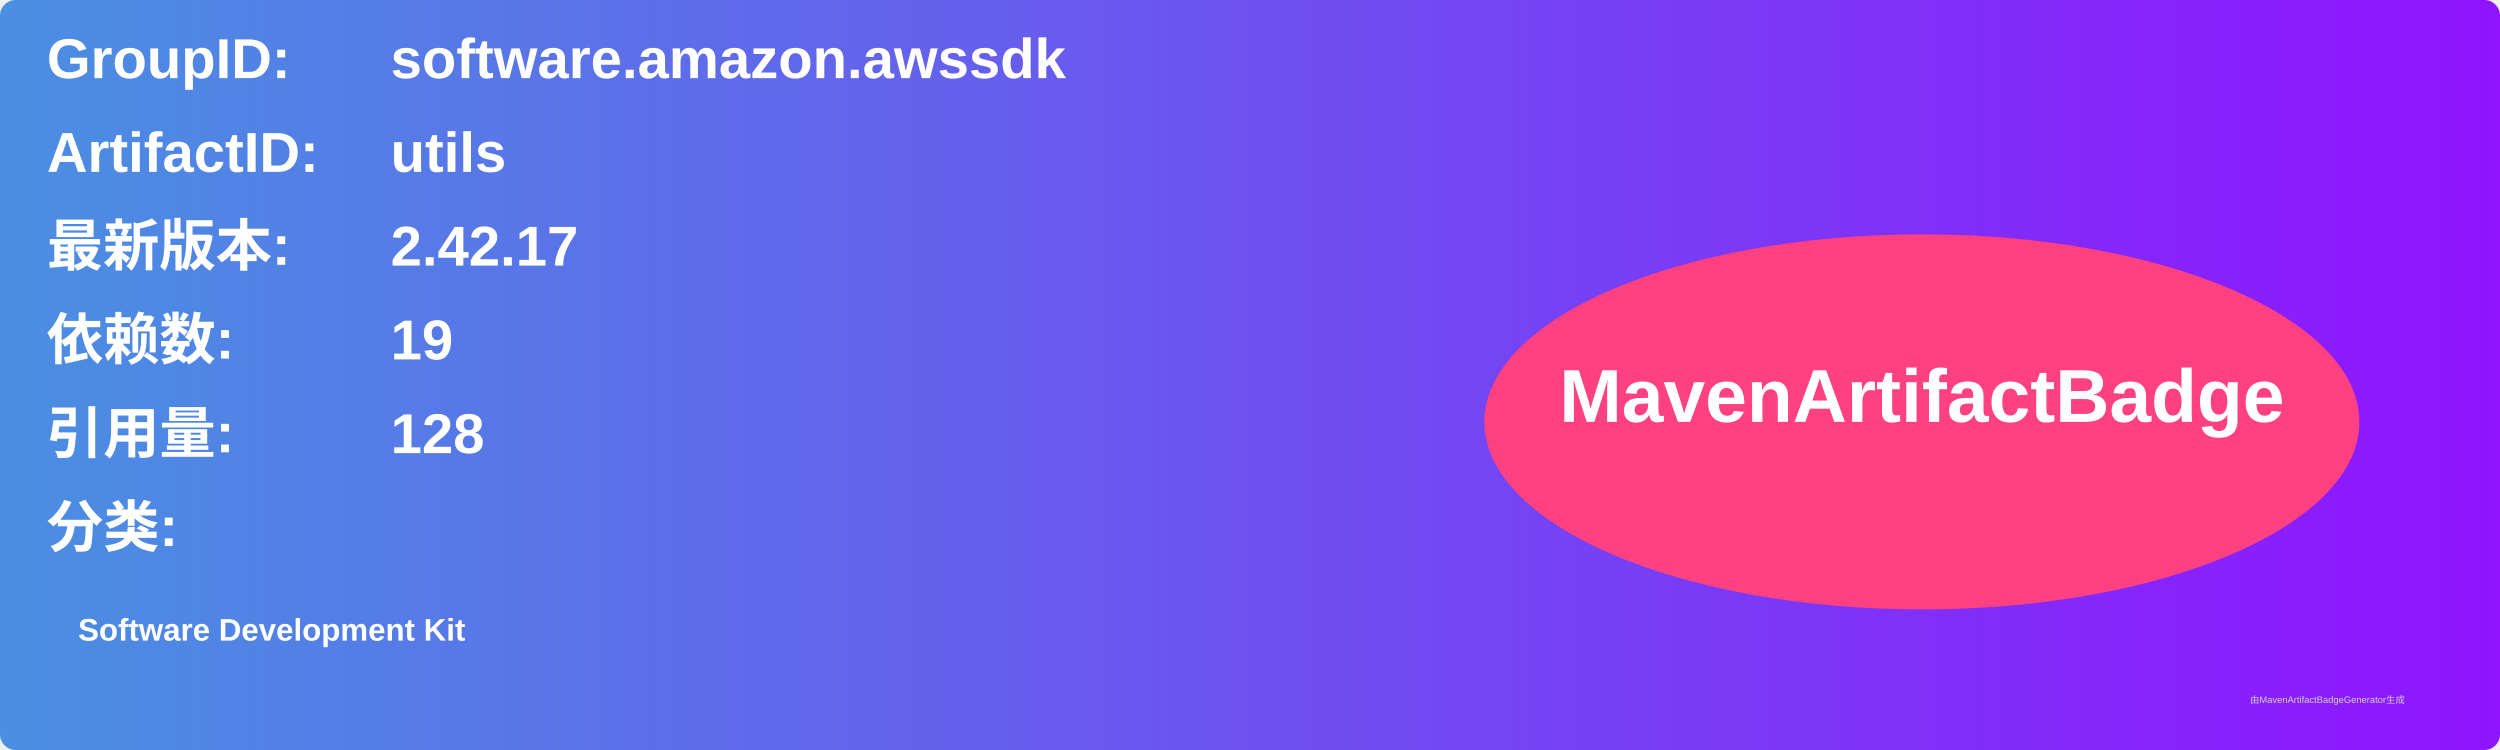
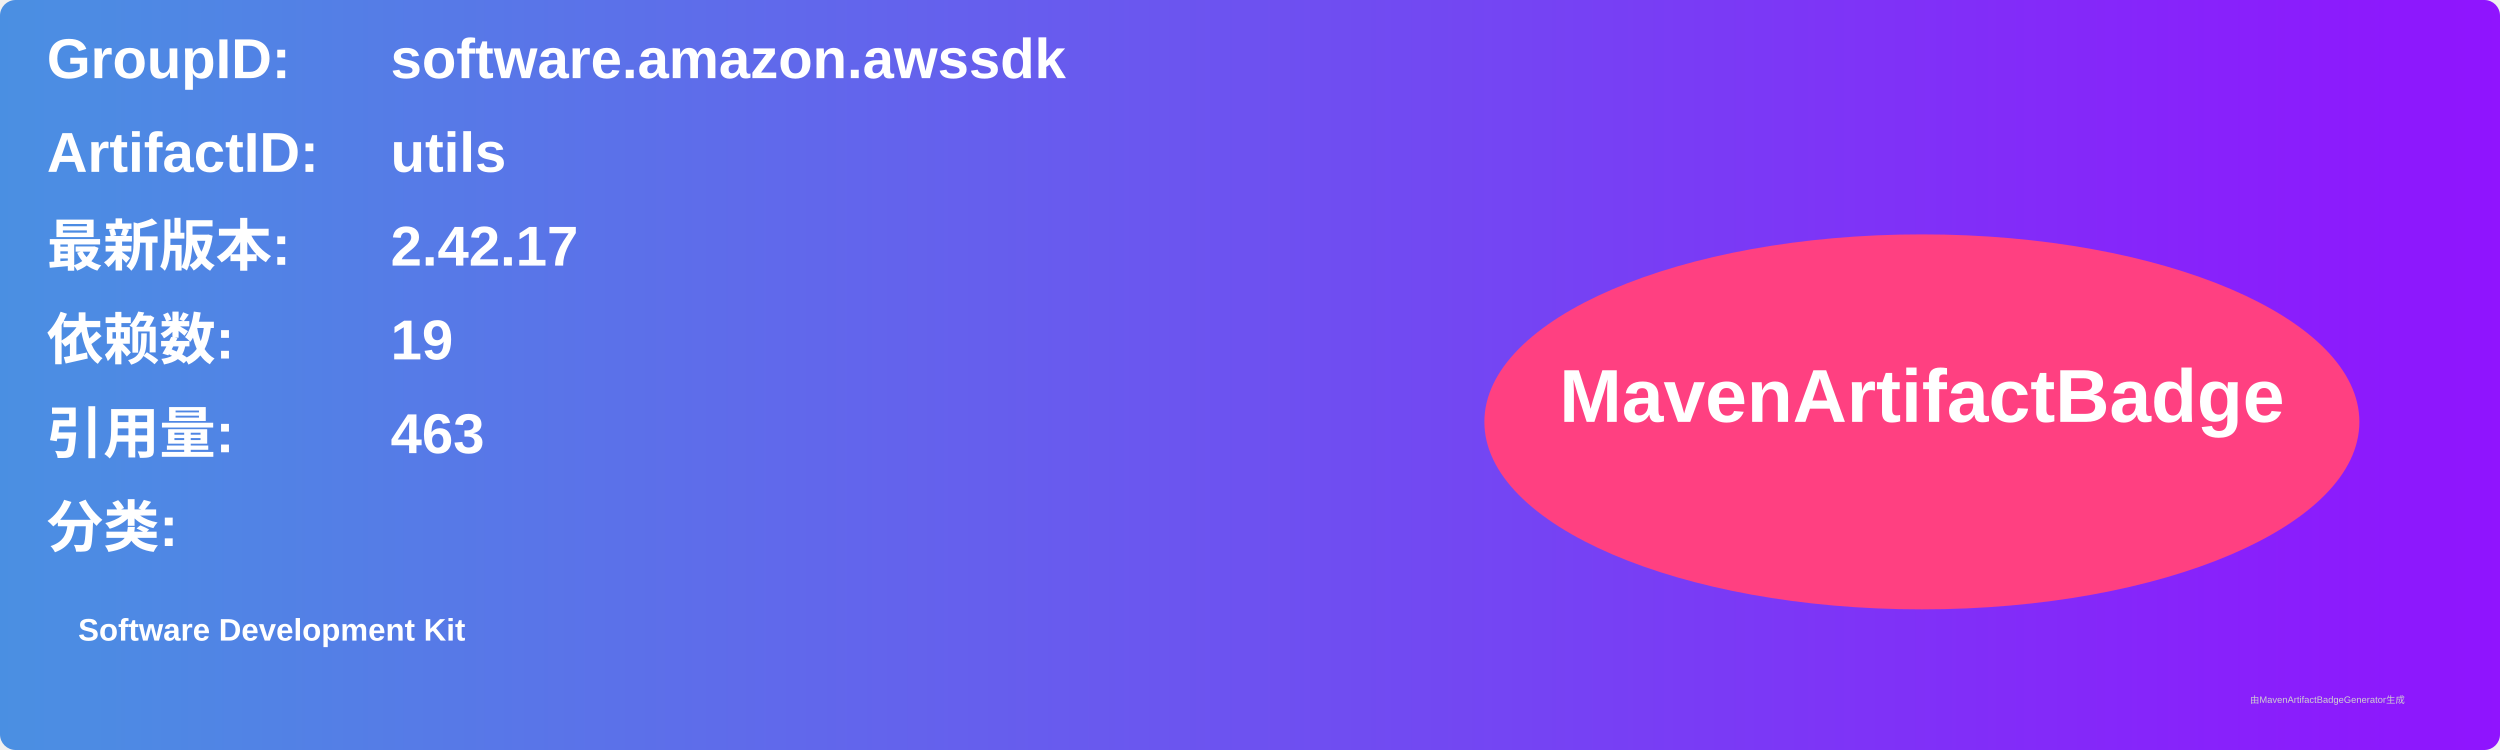
<svg xmlns="http://www.w3.org/2000/svg" width="800" height="240" viewBox="0 0 800 240">
  <linearGradient id="grad" x1="0%" y1="0%" x2="100%" y2="0%">
    <stop offset="0%" stop-color="#4a90e2" />
    <stop offset="100%" stop-color="#9013fe" />
  </linearGradient>
  <rect width="100%" height="100%" rx="5" ry="5" fill="url(#grad)" />
  <g transform="translate(15, 15)">
    <text x="0" y="10" font-family="Arial" font-size="18" fill="white" font-weight="bold" width="260">GroupID:</text>
    <text x="110" y="10" font-family="Arial" font-size="18" fill="white" font-weight="bold" width="460">software.amazon.awssdk</text>
    <text x="0" y="40" font-family="Arial" font-size="18" fill="white" font-weight="bold" width="260">ArtifactID:</text>
    <text x="110" y="40" font-family="Arial" font-size="18" fill="white" font-weight="bold" width="460">utils</text>
    <text x="0" y="70" font-family="Arial" font-size="18" fill="white" font-weight="bold">最新版本:</text>
    <text x="110" y="70" font-family="Arial" font-size="18" fill="white" font-weight="bold">
      <tspan font-weight="bold">2.42.17</tspan>
    </text>
    <text x="0" y="100" font-family="Arial" font-size="18" fill="white" font-weight="bold">依赖数: </text>
    <text x="110" y="100" font-family="Arial" font-size="18" fill="white">
      <tspan font-weight="bold">19</tspan>
    </text>
    <text x="0" y="130" font-family="Arial" font-size="18" fill="white" font-weight="bold">引用量: </text>
    <text x="110" y="130" font-family="Arial" font-size="18" fill="white">
-       <tspan font-weight="bold">128</tspan>
+       <tspan font-weight="bold">463</tspan>
    </text>
    <text x="0" y="160" font-family="Arial" font-size="18" fill="white" font-weight="bold">分类:</text>
    <text x="10" y="190" font-family="Arial" font-size="10" fill="white">
      <tspan font-weight="bold">Software Development Kit</tspan>
    </text>
    <ellipse cx="600" cy="120" rx="140" ry="60" fill="#ff4081" />
    <text x="600" y="120" text-anchor="middle" font-family="Arial" font-size="24" fill="white" font-weight="bold">MavenArtifactBadge</text>
  </g>
  <text x="720" y="225" font-family="Arial" font-size="3" fill="#d0d0d0">由MavenArtifactBadgeGenerator生成</text>
</svg>
